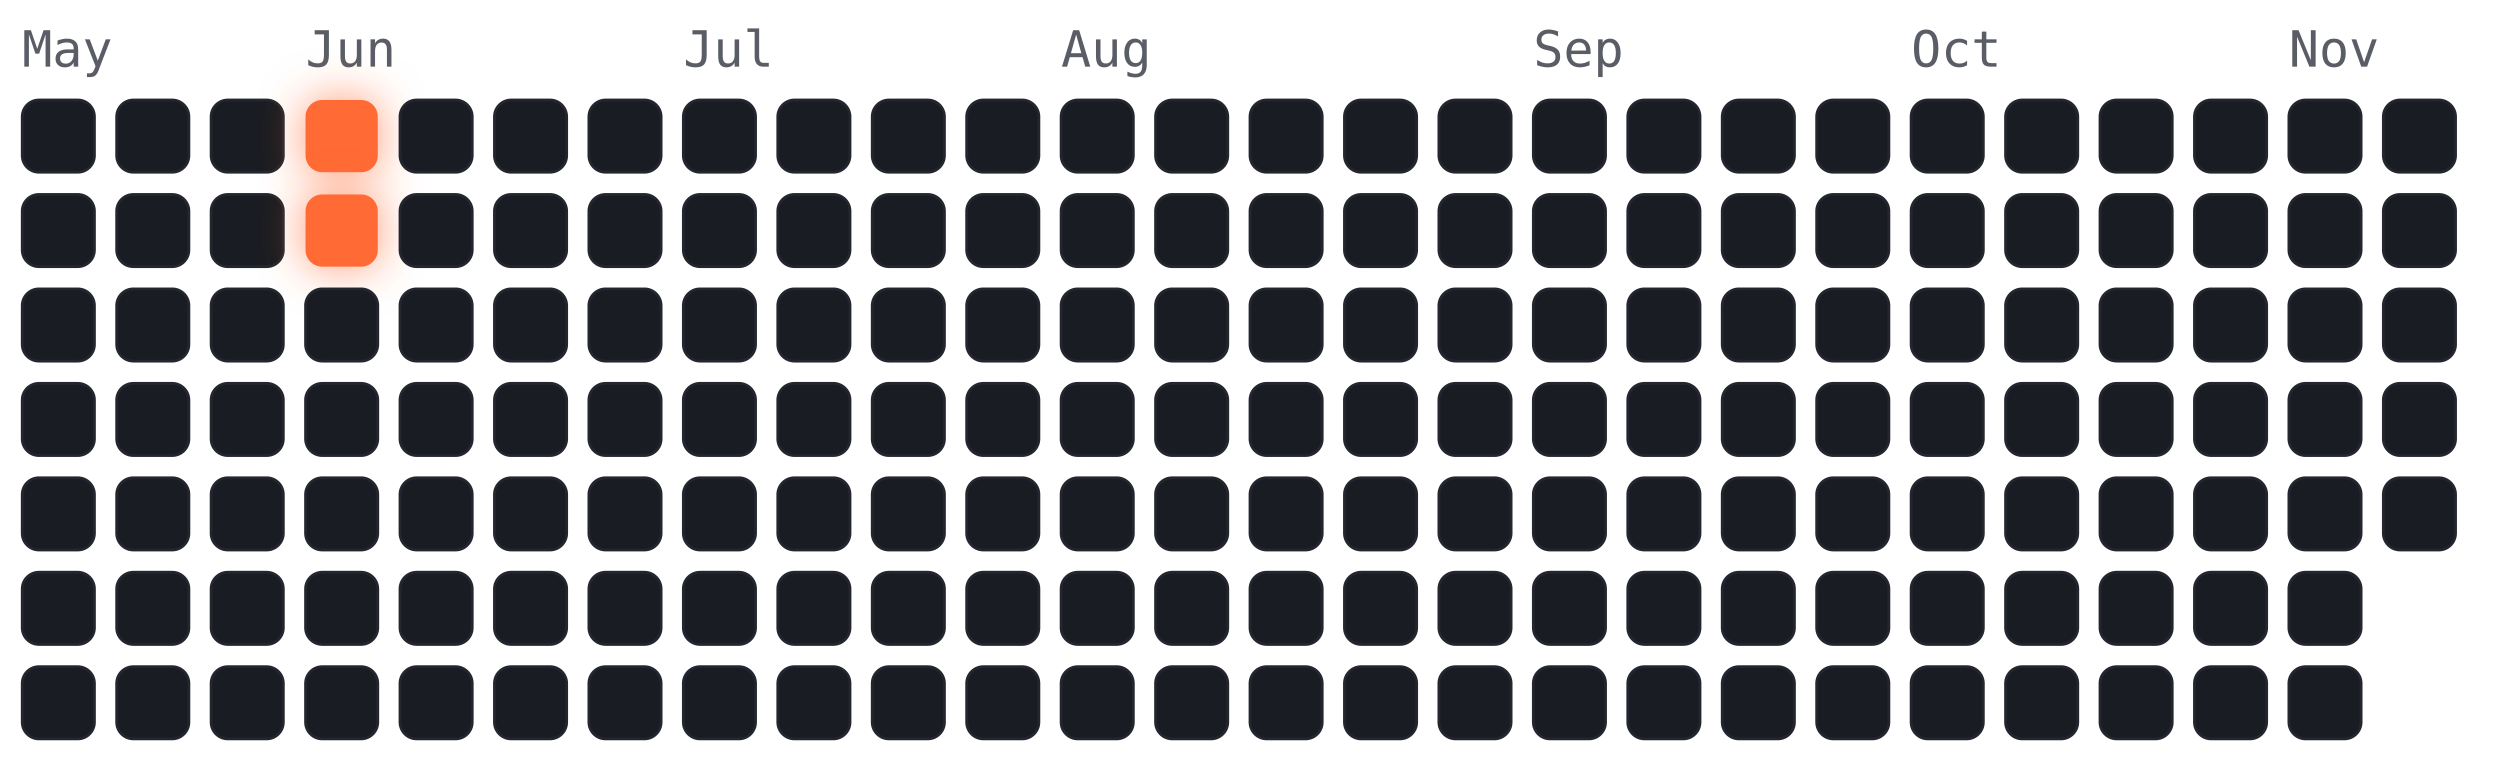
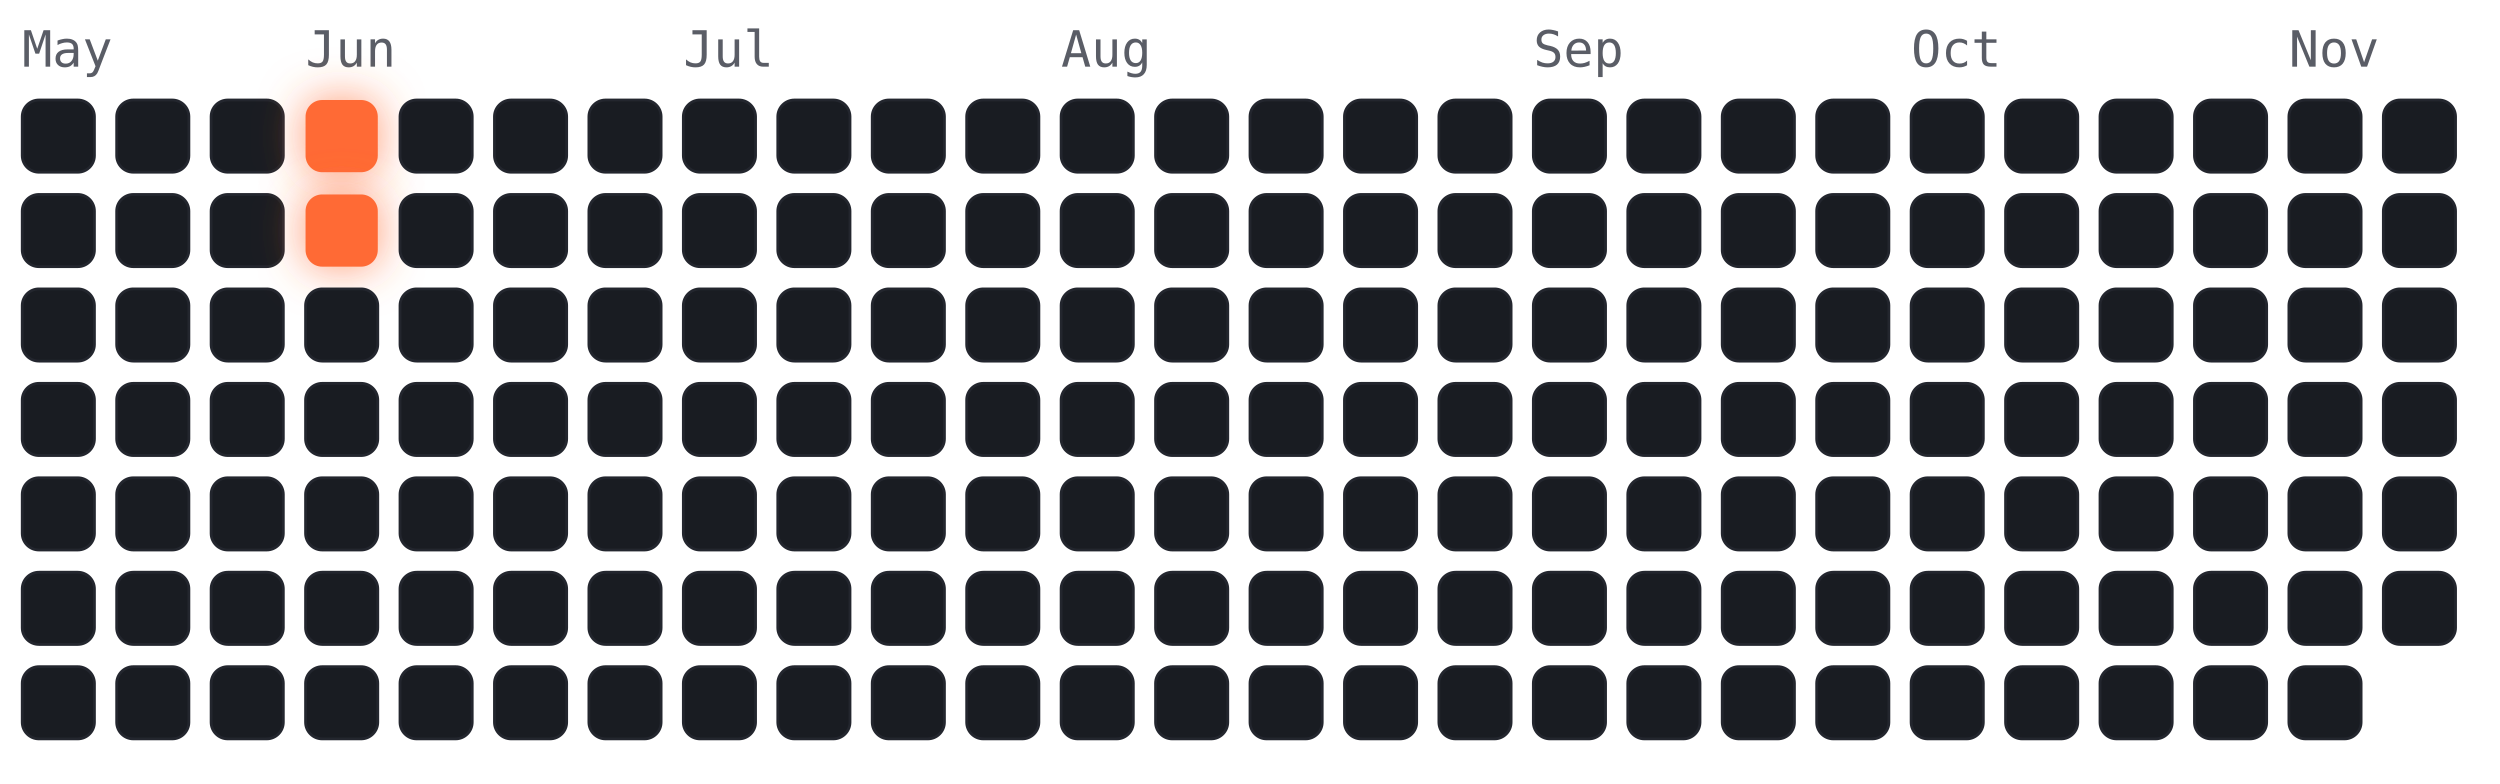
<svg xmlns="http://www.w3.org/2000/svg" viewBox="-4 -18 450 141" width="450" height="141" font-family="ui-monospace,Menlo,monospace">
  <style>
.cold{fill:#191c22;stroke:#23262e;stroke-width:.5}
.hot{fill:#ff6b35;filter:drop-shadow(0 0 4px rgba(255,107,53,.7))}
.m{fill:#5a5d66;font-size:9px}
</style>
  <text class="m" x="0" y="-6">May</text>
  <text class="m" x="51" y="-6">Jun</text>
  <text class="m" x="119" y="-6">Jul</text>
  <text class="m" x="187" y="-6">Aug</text>
  <text class="m" x="272" y="-6">Sep</text>
  <text class="m" x="340" y="-6">Oct</text>
  <text class="m" x="408" y="-6">Nov</text>
  <rect class="cold" x="0" y="0" width="13" height="13" rx="3" />
  <rect class="cold" x="0" y="17" width="13" height="13" rx="3" />
  <rect class="cold" x="0" y="34" width="13" height="13" rx="3" />
  <rect class="cold" x="0" y="51" width="13" height="13" rx="3" />
  <rect class="cold" x="0" y="68" width="13" height="13" rx="3" />
  <rect class="cold" x="0" y="85" width="13" height="13" rx="3" />
  <rect class="cold" x="0" y="102" width="13" height="13" rx="3" />
  <rect class="cold" x="17" y="0" width="13" height="13" rx="3" />
  <rect class="cold" x="17" y="17" width="13" height="13" rx="3" />
  <rect class="cold" x="17" y="34" width="13" height="13" rx="3" />
  <rect class="cold" x="17" y="51" width="13" height="13" rx="3" />
  <rect class="cold" x="17" y="68" width="13" height="13" rx="3" />
  <rect class="cold" x="17" y="85" width="13" height="13" rx="3" />
  <rect class="cold" x="17" y="102" width="13" height="13" rx="3" />
  <rect class="cold" x="34" y="0" width="13" height="13" rx="3" />
  <rect class="cold" x="34" y="17" width="13" height="13" rx="3" />
  <rect class="cold" x="34" y="34" width="13" height="13" rx="3" />
  <rect class="cold" x="34" y="51" width="13" height="13" rx="3" />
  <rect class="cold" x="34" y="68" width="13" height="13" rx="3" />
  <rect class="cold" x="34" y="85" width="13" height="13" rx="3" />
  <rect class="cold" x="34" y="102" width="13" height="13" rx="3" />
  <rect class="hot" x="51" y="0" width="13" height="13" rx="3" />
  <rect class="hot" x="51" y="17" width="13" height="13" rx="3" />
  <rect class="cold" x="51" y="34" width="13" height="13" rx="3" />
  <rect class="cold" x="51" y="51" width="13" height="13" rx="3" />
  <rect class="cold" x="51" y="68" width="13" height="13" rx="3" />
  <rect class="cold" x="51" y="85" width="13" height="13" rx="3" />
  <rect class="cold" x="51" y="102" width="13" height="13" rx="3" />
  <rect class="cold" x="68" y="0" width="13" height="13" rx="3" />
  <rect class="cold" x="68" y="17" width="13" height="13" rx="3" />
  <rect class="cold" x="68" y="34" width="13" height="13" rx="3" />
  <rect class="cold" x="68" y="51" width="13" height="13" rx="3" />
  <rect class="cold" x="68" y="68" width="13" height="13" rx="3" />
  <rect class="cold" x="68" y="85" width="13" height="13" rx="3" />
  <rect class="cold" x="68" y="102" width="13" height="13" rx="3" />
  <rect class="cold" x="85" y="0" width="13" height="13" rx="3" />
  <rect class="cold" x="85" y="17" width="13" height="13" rx="3" />
  <rect class="cold" x="85" y="34" width="13" height="13" rx="3" />
  <rect class="cold" x="85" y="51" width="13" height="13" rx="3" />
  <rect class="cold" x="85" y="68" width="13" height="13" rx="3" />
  <rect class="cold" x="85" y="85" width="13" height="13" rx="3" />
  <rect class="cold" x="85" y="102" width="13" height="13" rx="3" />
  <rect class="cold" x="102" y="0" width="13" height="13" rx="3" />
  <rect class="cold" x="102" y="17" width="13" height="13" rx="3" />
  <rect class="cold" x="102" y="34" width="13" height="13" rx="3" />
  <rect class="cold" x="102" y="51" width="13" height="13" rx="3" />
  <rect class="cold" x="102" y="68" width="13" height="13" rx="3" />
  <rect class="cold" x="102" y="85" width="13" height="13" rx="3" />
  <rect class="cold" x="102" y="102" width="13" height="13" rx="3" />
  <rect class="cold" x="119" y="0" width="13" height="13" rx="3" />
  <rect class="cold" x="119" y="17" width="13" height="13" rx="3" />
  <rect class="cold" x="119" y="34" width="13" height="13" rx="3" />
  <rect class="cold" x="119" y="51" width="13" height="13" rx="3" />
  <rect class="cold" x="119" y="68" width="13" height="13" rx="3" />
  <rect class="cold" x="119" y="85" width="13" height="13" rx="3" />
  <rect class="cold" x="119" y="102" width="13" height="13" rx="3" />
  <rect class="cold" x="136" y="0" width="13" height="13" rx="3" />
  <rect class="cold" x="136" y="17" width="13" height="13" rx="3" />
  <rect class="cold" x="136" y="34" width="13" height="13" rx="3" />
  <rect class="cold" x="136" y="51" width="13" height="13" rx="3" />
  <rect class="cold" x="136" y="68" width="13" height="13" rx="3" />
  <rect class="cold" x="136" y="85" width="13" height="13" rx="3" />
  <rect class="cold" x="136" y="102" width="13" height="13" rx="3" />
  <rect class="cold" x="153" y="0" width="13" height="13" rx="3" />
  <rect class="cold" x="153" y="17" width="13" height="13" rx="3" />
  <rect class="cold" x="153" y="34" width="13" height="13" rx="3" />
  <rect class="cold" x="153" y="51" width="13" height="13" rx="3" />
  <rect class="cold" x="153" y="68" width="13" height="13" rx="3" />
  <rect class="cold" x="153" y="85" width="13" height="13" rx="3" />
  <rect class="cold" x="153" y="102" width="13" height="13" rx="3" />
  <rect class="cold" x="170" y="0" width="13" height="13" rx="3" />
  <rect class="cold" x="170" y="17" width="13" height="13" rx="3" />
  <rect class="cold" x="170" y="34" width="13" height="13" rx="3" />
  <rect class="cold" x="170" y="51" width="13" height="13" rx="3" />
  <rect class="cold" x="170" y="68" width="13" height="13" rx="3" />
  <rect class="cold" x="170" y="85" width="13" height="13" rx="3" />
  <rect class="cold" x="170" y="102" width="13" height="13" rx="3" />
  <rect class="cold" x="187" y="0" width="13" height="13" rx="3" />
  <rect class="cold" x="187" y="17" width="13" height="13" rx="3" />
  <rect class="cold" x="187" y="34" width="13" height="13" rx="3" />
  <rect class="cold" x="187" y="51" width="13" height="13" rx="3" />
  <rect class="cold" x="187" y="68" width="13" height="13" rx="3" />
  <rect class="cold" x="187" y="85" width="13" height="13" rx="3" />
  <rect class="cold" x="187" y="102" width="13" height="13" rx="3" />
  <rect class="cold" x="204" y="0" width="13" height="13" rx="3" />
  <rect class="cold" x="204" y="17" width="13" height="13" rx="3" />
  <rect class="cold" x="204" y="34" width="13" height="13" rx="3" />
  <rect class="cold" x="204" y="51" width="13" height="13" rx="3" />
  <rect class="cold" x="204" y="68" width="13" height="13" rx="3" />
  <rect class="cold" x="204" y="85" width="13" height="13" rx="3" />
  <rect class="cold" x="204" y="102" width="13" height="13" rx="3" />
  <rect class="cold" x="221" y="0" width="13" height="13" rx="3" />
  <rect class="cold" x="221" y="17" width="13" height="13" rx="3" />
  <rect class="cold" x="221" y="34" width="13" height="13" rx="3" />
  <rect class="cold" x="221" y="51" width="13" height="13" rx="3" />
  <rect class="cold" x="221" y="68" width="13" height="13" rx="3" />
  <rect class="cold" x="221" y="85" width="13" height="13" rx="3" />
  <rect class="cold" x="221" y="102" width="13" height="13" rx="3" />
  <rect class="cold" x="238" y="0" width="13" height="13" rx="3" />
  <rect class="cold" x="238" y="17" width="13" height="13" rx="3" />
  <rect class="cold" x="238" y="34" width="13" height="13" rx="3" />
  <rect class="cold" x="238" y="51" width="13" height="13" rx="3" />
  <rect class="cold" x="238" y="68" width="13" height="13" rx="3" />
  <rect class="cold" x="238" y="85" width="13" height="13" rx="3" />
  <rect class="cold" x="238" y="102" width="13" height="13" rx="3" />
  <rect class="cold" x="255" y="0" width="13" height="13" rx="3" />
  <rect class="cold" x="255" y="17" width="13" height="13" rx="3" />
  <rect class="cold" x="255" y="34" width="13" height="13" rx="3" />
  <rect class="cold" x="255" y="51" width="13" height="13" rx="3" />
  <rect class="cold" x="255" y="68" width="13" height="13" rx="3" />
  <rect class="cold" x="255" y="85" width="13" height="13" rx="3" />
  <rect class="cold" x="255" y="102" width="13" height="13" rx="3" />
  <rect class="cold" x="272" y="0" width="13" height="13" rx="3" />
  <rect class="cold" x="272" y="17" width="13" height="13" rx="3" />
  <rect class="cold" x="272" y="34" width="13" height="13" rx="3" />
  <rect class="cold" x="272" y="51" width="13" height="13" rx="3" />
  <rect class="cold" x="272" y="68" width="13" height="13" rx="3" />
  <rect class="cold" x="272" y="85" width="13" height="13" rx="3" />
  <rect class="cold" x="272" y="102" width="13" height="13" rx="3" />
  <rect class="cold" x="289" y="0" width="13" height="13" rx="3" />
  <rect class="cold" x="289" y="17" width="13" height="13" rx="3" />
  <rect class="cold" x="289" y="34" width="13" height="13" rx="3" />
  <rect class="cold" x="289" y="51" width="13" height="13" rx="3" />
  <rect class="cold" x="289" y="68" width="13" height="13" rx="3" />
  <rect class="cold" x="289" y="85" width="13" height="13" rx="3" />
  <rect class="cold" x="289" y="102" width="13" height="13" rx="3" />
  <rect class="cold" x="306" y="0" width="13" height="13" rx="3" />
  <rect class="cold" x="306" y="17" width="13" height="13" rx="3" />
  <rect class="cold" x="306" y="34" width="13" height="13" rx="3" />
  <rect class="cold" x="306" y="51" width="13" height="13" rx="3" />
  <rect class="cold" x="306" y="68" width="13" height="13" rx="3" />
  <rect class="cold" x="306" y="85" width="13" height="13" rx="3" />
  <rect class="cold" x="306" y="102" width="13" height="13" rx="3" />
  <rect class="cold" x="323" y="0" width="13" height="13" rx="3" />
  <rect class="cold" x="323" y="17" width="13" height="13" rx="3" />
  <rect class="cold" x="323" y="34" width="13" height="13" rx="3" />
  <rect class="cold" x="323" y="51" width="13" height="13" rx="3" />
  <rect class="cold" x="323" y="68" width="13" height="13" rx="3" />
  <rect class="cold" x="323" y="85" width="13" height="13" rx="3" />
  <rect class="cold" x="323" y="102" width="13" height="13" rx="3" />
  <rect class="cold" x="340" y="0" width="13" height="13" rx="3" />
  <rect class="cold" x="340" y="17" width="13" height="13" rx="3" />
  <rect class="cold" x="340" y="34" width="13" height="13" rx="3" />
  <rect class="cold" x="340" y="51" width="13" height="13" rx="3" />
  <rect class="cold" x="340" y="68" width="13" height="13" rx="3" />
  <rect class="cold" x="340" y="85" width="13" height="13" rx="3" />
  <rect class="cold" x="340" y="102" width="13" height="13" rx="3" />
  <rect class="cold" x="357" y="0" width="13" height="13" rx="3" />
  <rect class="cold" x="357" y="17" width="13" height="13" rx="3" />
  <rect class="cold" x="357" y="34" width="13" height="13" rx="3" />
  <rect class="cold" x="357" y="51" width="13" height="13" rx="3" />
  <rect class="cold" x="357" y="68" width="13" height="13" rx="3" />
  <rect class="cold" x="357" y="85" width="13" height="13" rx="3" />
  <rect class="cold" x="357" y="102" width="13" height="13" rx="3" />
  <rect class="cold" x="374" y="0" width="13" height="13" rx="3" />
  <rect class="cold" x="374" y="17" width="13" height="13" rx="3" />
  <rect class="cold" x="374" y="34" width="13" height="13" rx="3" />
  <rect class="cold" x="374" y="51" width="13" height="13" rx="3" />
  <rect class="cold" x="374" y="68" width="13" height="13" rx="3" />
  <rect class="cold" x="374" y="85" width="13" height="13" rx="3" />
  <rect class="cold" x="374" y="102" width="13" height="13" rx="3" />
  <rect class="cold" x="391" y="0" width="13" height="13" rx="3" />
  <rect class="cold" x="391" y="17" width="13" height="13" rx="3" />
  <rect class="cold" x="391" y="34" width="13" height="13" rx="3" />
  <rect class="cold" x="391" y="51" width="13" height="13" rx="3" />
  <rect class="cold" x="391" y="68" width="13" height="13" rx="3" />
  <rect class="cold" x="391" y="85" width="13" height="13" rx="3" />
  <rect class="cold" x="391" y="102" width="13" height="13" rx="3" />
  <rect class="cold" x="408" y="0" width="13" height="13" rx="3" />
  <rect class="cold" x="408" y="17" width="13" height="13" rx="3" />
  <rect class="cold" x="408" y="34" width="13" height="13" rx="3" />
  <rect class="cold" x="408" y="51" width="13" height="13" rx="3" />
  <rect class="cold" x="408" y="68" width="13" height="13" rx="3" />
  <rect class="cold" x="408" y="85" width="13" height="13" rx="3" />
  <rect class="cold" x="408" y="102" width="13" height="13" rx="3" />
  <rect class="cold" x="425" y="0" width="13" height="13" rx="3" />
  <rect class="cold" x="425" y="17" width="13" height="13" rx="3" />
  <rect class="cold" x="425" y="34" width="13" height="13" rx="3" />
  <rect class="cold" x="425" y="51" width="13" height="13" rx="3" />
  <rect class="cold" x="425" y="68" width="13" height="13" rx="3" />
+   <rect class="cold" x="425" y="85" width="13" height="13" rx="3" />
</svg>
